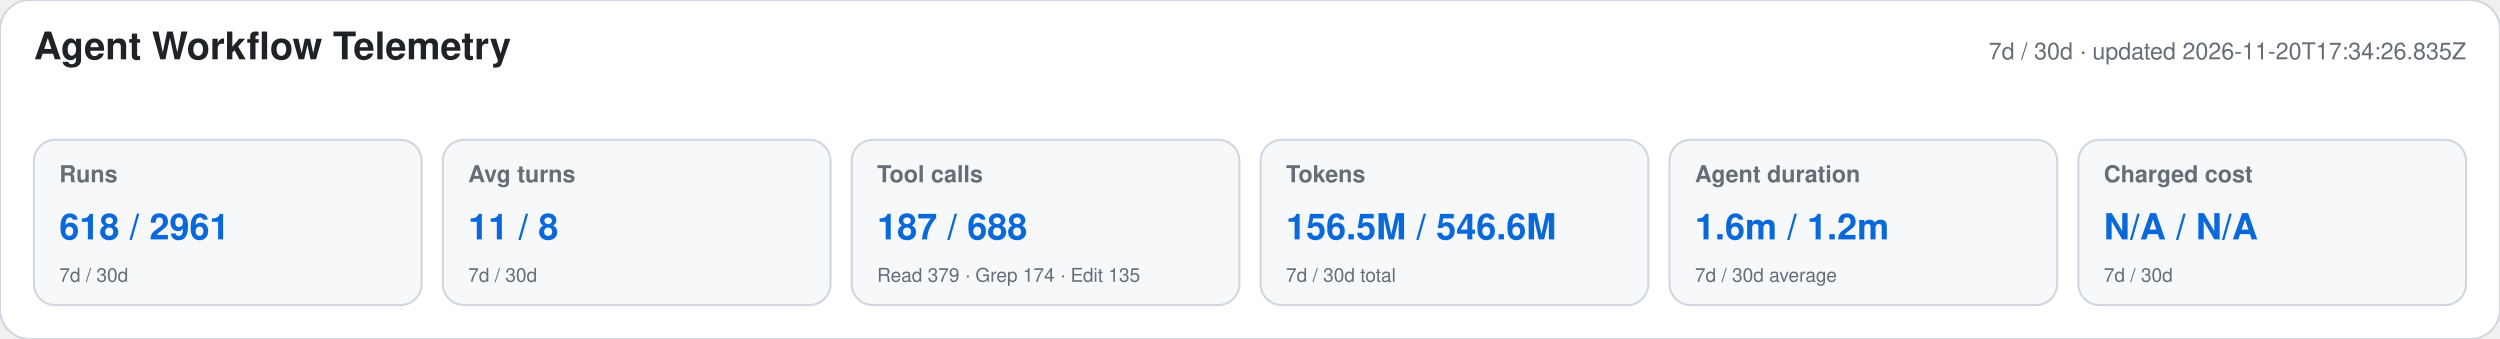
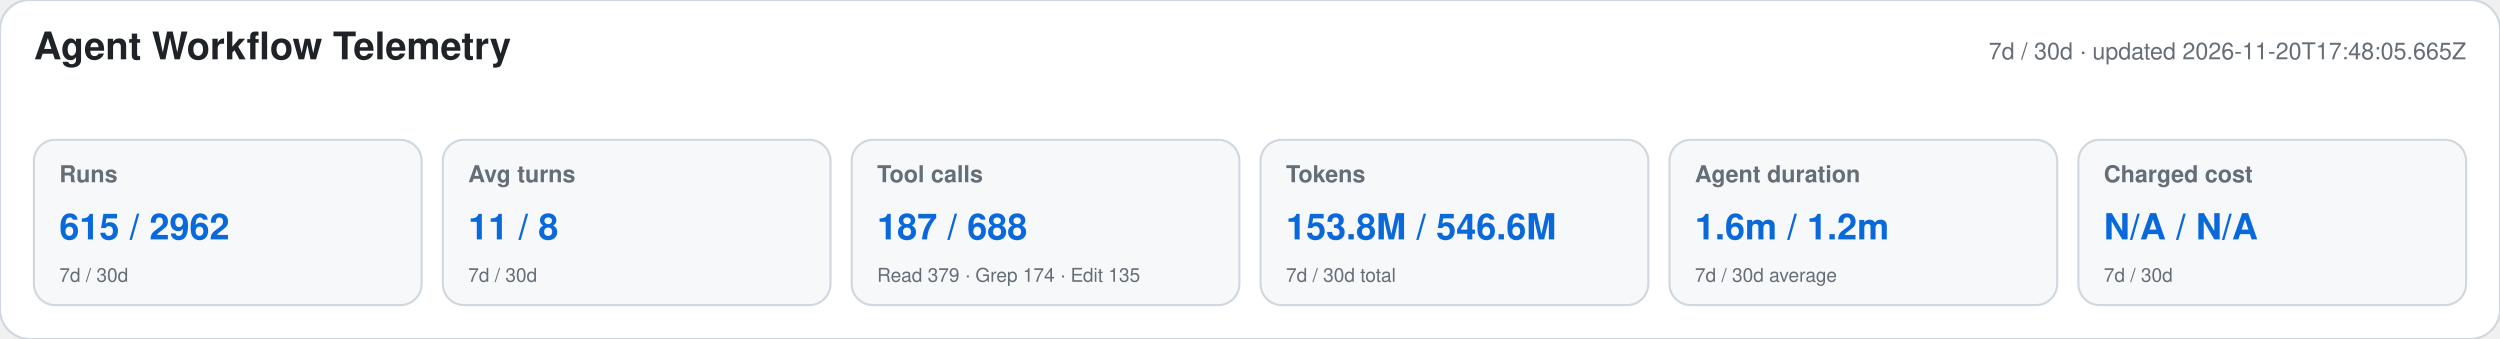
<svg xmlns="http://www.w3.org/2000/svg" width="1180" height="160" viewBox="0 0 1180 160" role="img" aria-labelledby="title desc">
  <style>text{font-family:-apple-system,BlinkMacSystemFont,"Segoe UI",Helvetica,Arial,sans-serif}.heading{font-size:18px;font-weight:650;fill:#1f2328}.meta,.label,.secondary{fill:#656d76}.meta,.label{font-size:11px}.label{font-weight:600}.primary{font-size:17px;font-weight:700;fill:#0969da}.secondary{font-size:9px}</style>
  <rect width="1180" height="160" rx="14" fill="#ffffff" stroke="#d0d7de" />
  <text x="16" y="28" class="heading">Agent Workflow Telemetry</text>
-   <text x="1164" y="28" text-anchor="end" class="meta">7d / 30d · updated 2026-11-20T17:34:26.835Z</text>
+   <text x="1164" y="28" text-anchor="end" class="meta">7d / 30d · updated 2026-11-20T17:48:05.665Z</text>
  <g>
    <rect x="16" y="66" width="183" height="78" rx="10" fill="#f6f8fa" stroke="#d0d7de" />
    <text x="28" y="86" class="label">Runs</text>
-     <text x="28" y="113" class="primary">618 / 2961</text>
+     <text x="28" y="113" class="primary">615 / 2962</text>
    <text x="28" y="133" class="secondary">7d / 30d</text>
  </g>
  <g>
    <rect x="209" y="66" width="183" height="78" rx="10" fill="#f6f8fa" stroke="#d0d7de" />
    <text x="221" y="86" class="label">Avg turns</text>
    <text x="221" y="113" class="primary">11 / 8</text>
    <text x="221" y="133" class="secondary">7d / 30d</text>
  </g>
  <g>
    <rect x="402" y="66" width="183" height="78" rx="10" fill="#f6f8fa" stroke="#d0d7de" />
    <text x="414" y="86" class="label">Tool calls</text>
    <text x="414" y="113" class="primary">187 / 688</text>
    <text x="414" y="133" class="secondary">Read 379 · Grep 174 · Edit 135</text>
  </g>
  <g>
    <rect x="595" y="66" width="183" height="78" rx="10" fill="#f6f8fa" stroke="#d0d7de" />
    <text x="607" y="86" class="label">Tokens</text>
-     <text x="607" y="113" class="primary">156.5M / 546.6M</text>
+     <text x="607" y="113" class="primary">153.8M / 546.6M</text>
    <text x="607" y="133" class="secondary">7d / 30d total</text>
  </g>
  <g>
    <rect x="788" y="66" width="183" height="78" rx="10" fill="#f6f8fa" stroke="#d0d7de" />
    <text x="800" y="86" class="label">Agent duration</text>
    <text x="800" y="113" class="primary">1.6m / 1.2m</text>
    <text x="800" y="133" class="secondary">7d / 30d average</text>
  </g>
  <g>
    <rect x="981" y="66" width="183" height="78" rx="10" fill="#f6f8fa" stroke="#d0d7de" />
    <text x="993" y="86" class="label">Charged cost</text>
    <text x="993" y="113" class="primary">N/A / N/A</text>
    <text x="993" y="133" class="secondary">7d / 30d</text>
  </g>
</svg>
